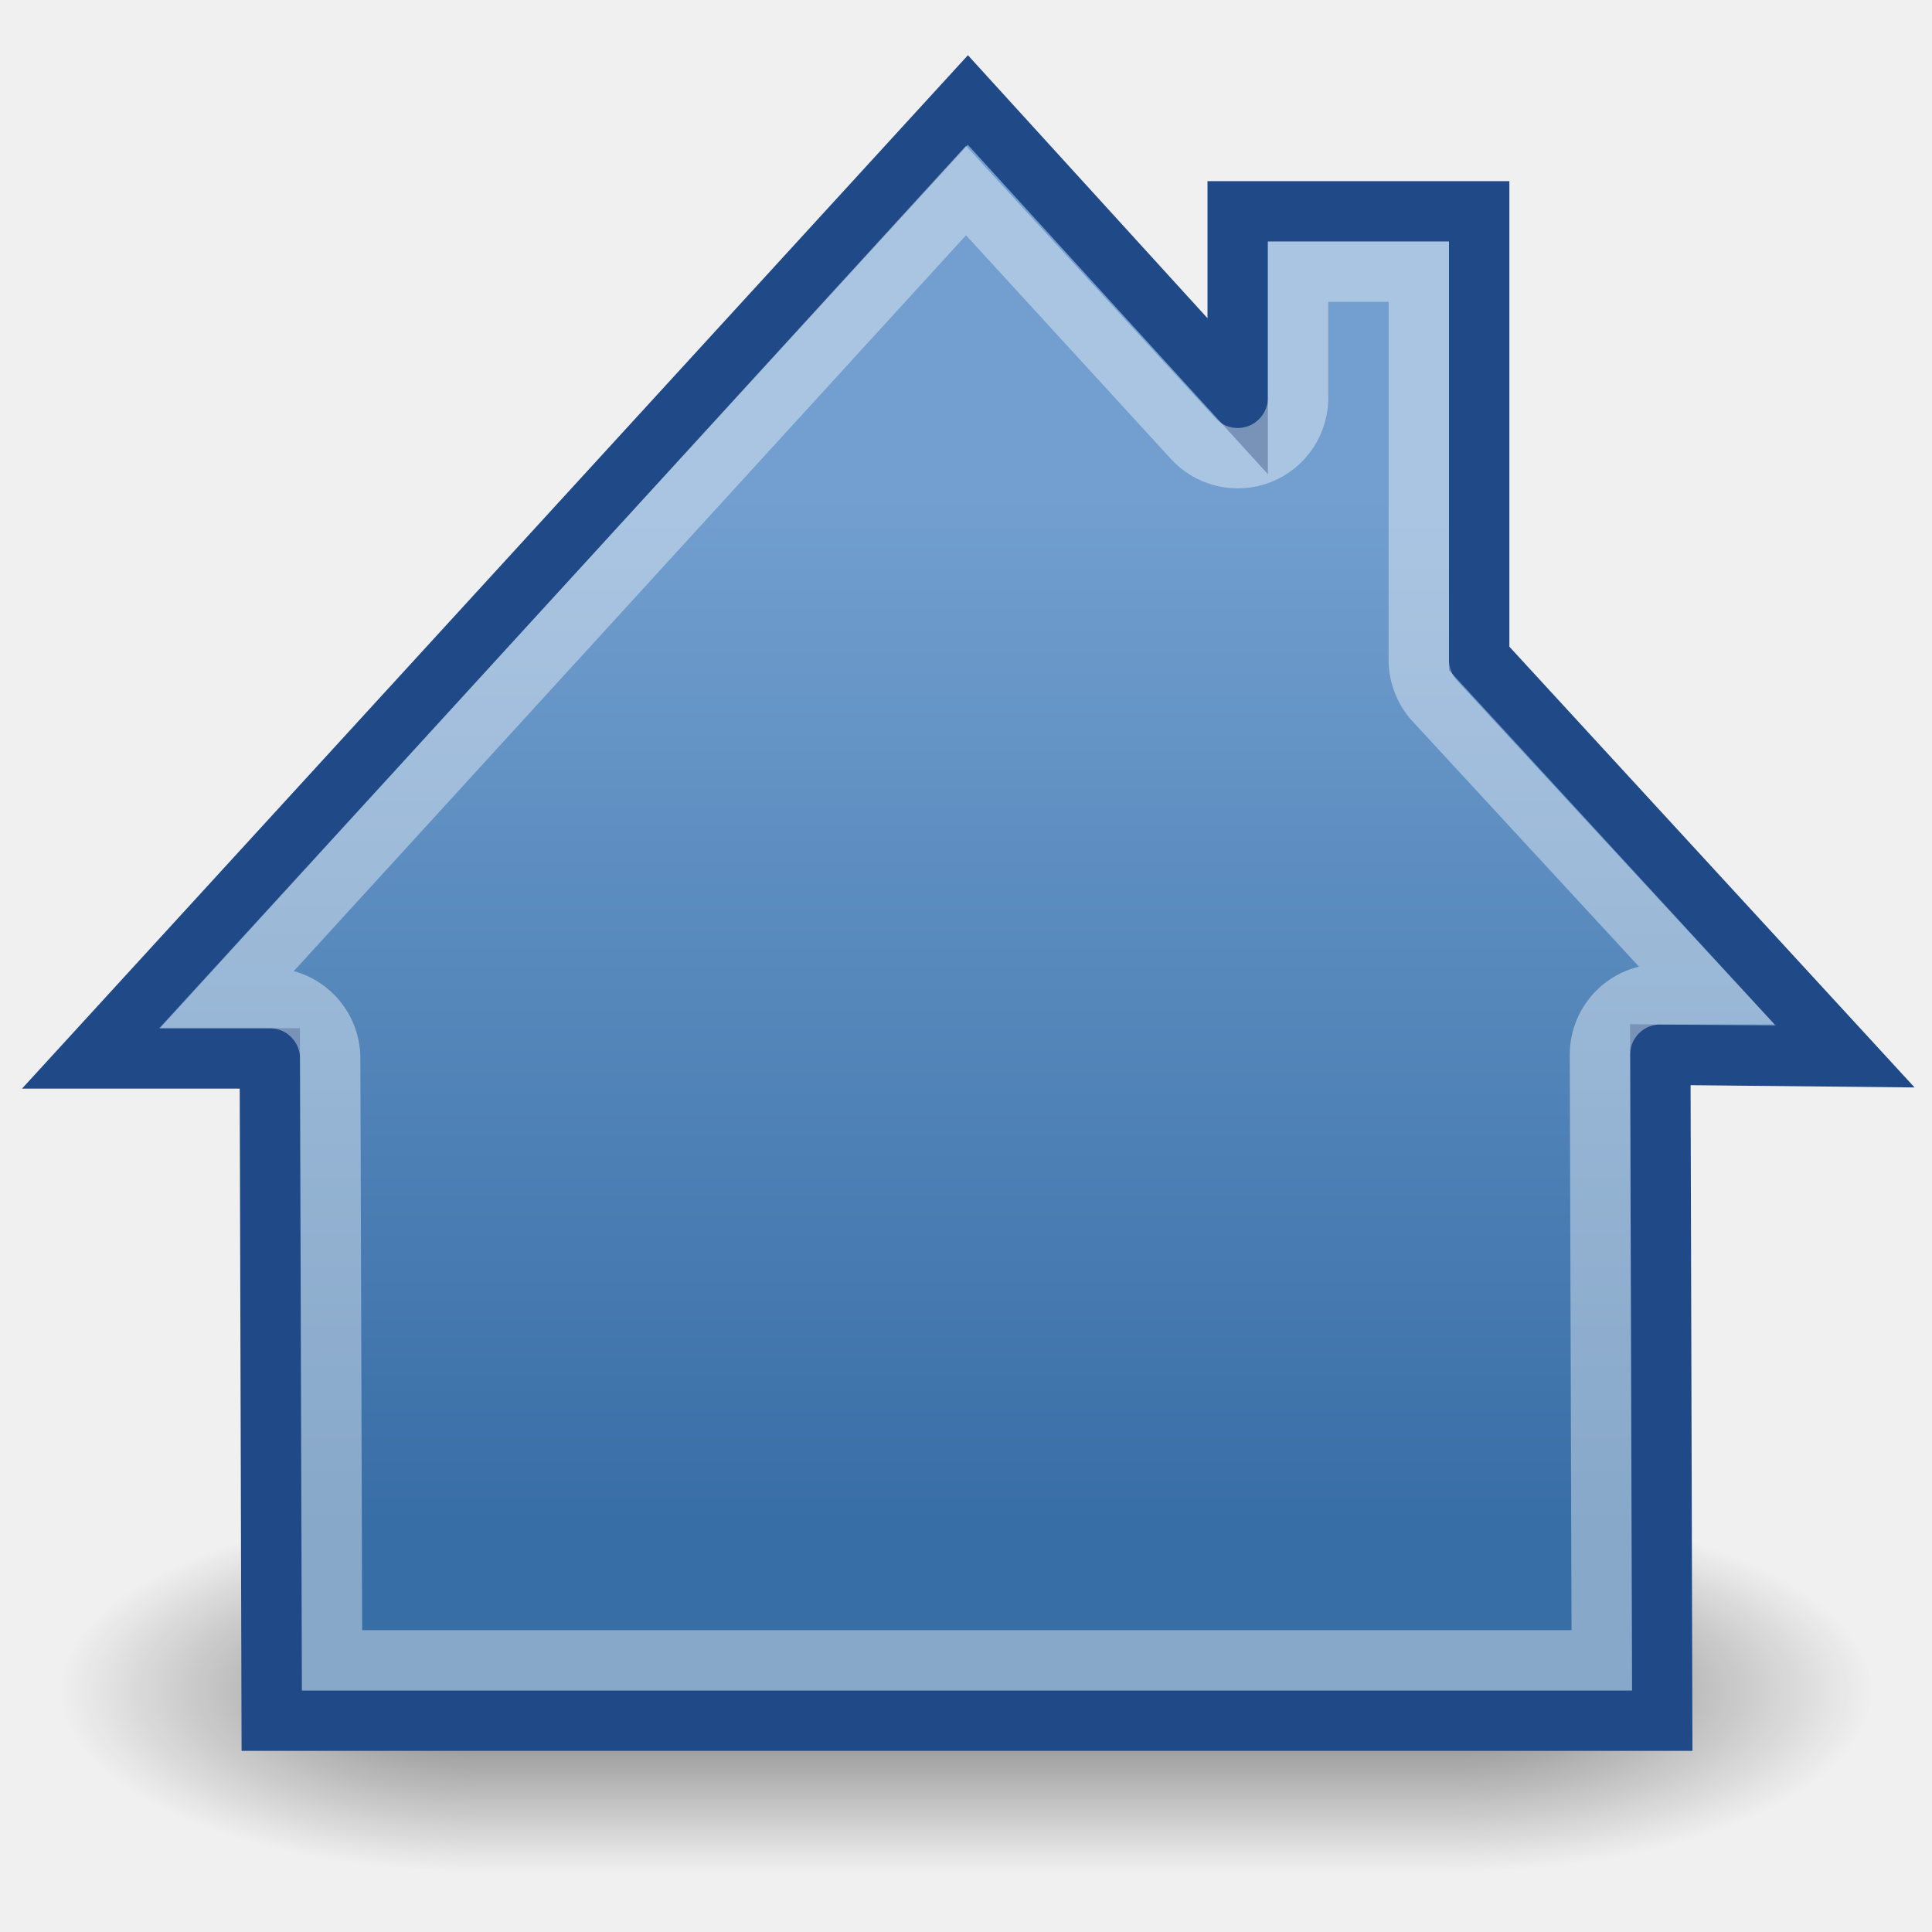
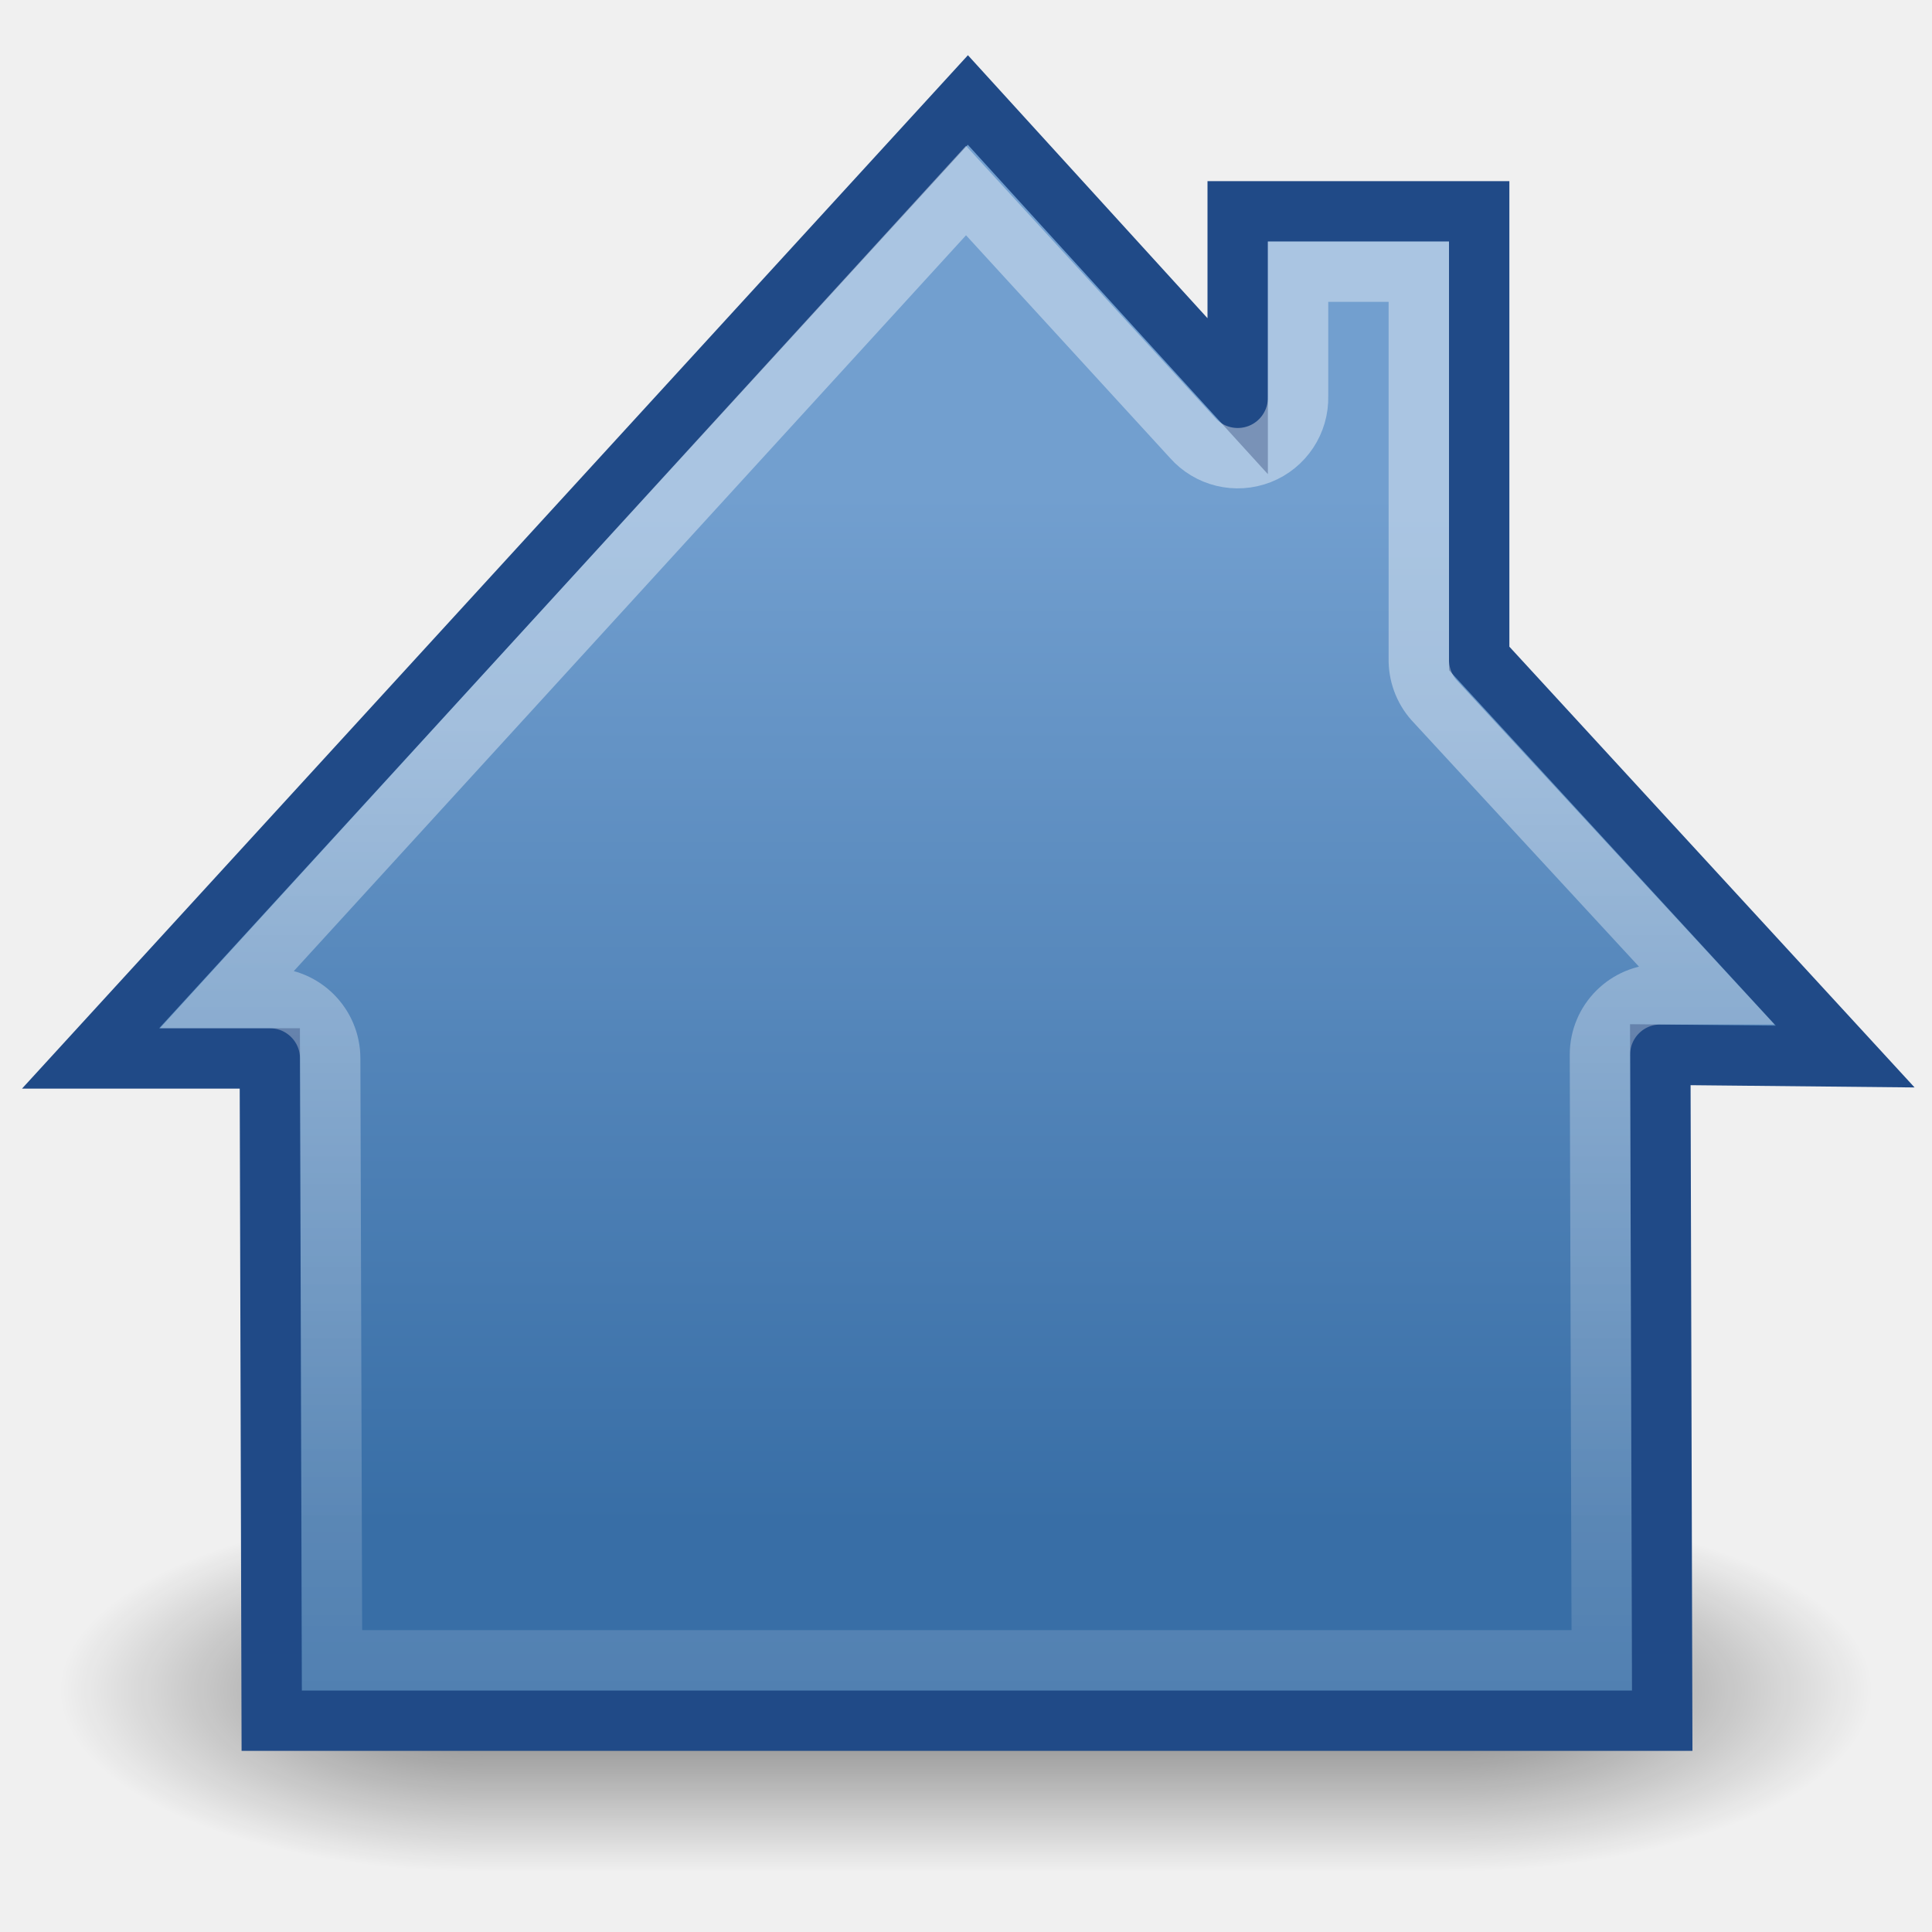
<svg xmlns="http://www.w3.org/2000/svg" xmlns:xlink="http://www.w3.org/1999/xlink" width="32" height="32" id="svg1328" version="1.0">
  <defs id="defs1330">
+     <linearGradient id="linearGradient5204">
+       <stop style="stop-color:white;stop-opacity:1;" offset="0" id="stop5206" />
+       <stop style="stop-color:white;stop-opacity:0;" offset="1" id="stop5208" />
+     </linearGradient>
    <linearGradient id="linearGradient2851">
      <stop style="stop-color:black;stop-opacity:0;" offset="0" id="stop2853" />
      <stop id="stop2859" offset="0.5" style="stop-color:black;stop-opacity:1;" />
      <stop style="stop-color:black;stop-opacity:0;" offset="1" id="stop2855" />
    </linearGradient>
    <linearGradient id="linearGradient2837">
      <stop style="stop-color:black;stop-opacity:1;" offset="0" id="stop2839" />
      <stop style="stop-color:black;stop-opacity:0;" offset="1" id="stop2841" />
    </linearGradient>
    <linearGradient id="linearGradient5106">
      <stop style="stop-color:#729fcf;stop-opacity:1;" offset="0" id="stop5108" />
      <stop style="stop-color:#386ea6;stop-opacity:1;" offset="1" id="stop5110" />
    </linearGradient>
    <linearGradient xlink:href="#linearGradient5106" id="linearGradient1914" gradientUnits="userSpaceOnUse" gradientTransform="matrix(1.996896,0,0,2.026601,-0.297984,-2.39847)" x1="8.177" y1="5.23" x2="8.177" y2="13.644" />
    <radialGradient xlink:href="#linearGradient2837" id="radialGradient2866" gradientUnits="userSpaceOnUse" gradientTransform="matrix(2,0,0,0.857143,20,4)" cx="2" cy="28" fx="2" fy="28" r="3.5" />
    <radialGradient xlink:href="#linearGradient2837" id="radialGradient2868" gradientUnits="userSpaceOnUse" gradientTransform="matrix(2,0,0,0.857143,-12,-52)" cx="2" cy="28" fx="2" fy="28" r="3.5" />
    <linearGradient xlink:href="#linearGradient2851" id="linearGradient2870" gradientUnits="userSpaceOnUse" x1="14.344" y1="31" x2="14.344" y2="24.998" />
+     <linearGradient xlink:href="#linearGradient5204" id="linearGradient5210" x1="16.016" y1="11.969" x2="16.016" y2="35.304" gradientUnits="userSpaceOnUse" />
  </defs>
  <g id="layer1">
    <g id="g2861" style="opacity:0.5">
      <rect y="25" x="24" height="6" width="7" id="rect2827" style="opacity:1;color:black;fill:url(#radialGradient2866);fill-opacity:1;fill-rule:nonzero;stroke:none;stroke-width:1;stroke-linecap:square;stroke-linejoin:round;marker:none;marker-start:none;marker-mid:none;marker-end:none;stroke-miterlimit:4;stroke-dasharray:none;stroke-dashoffset:1.2;stroke-opacity:1;visibility:visible;display:inline;overflow:visible" />
      <rect transform="scale(-1,-1)" y="-31" x="-8" height="6" width="7" id="rect2845" style="opacity:1;color:black;fill:url(#radialGradient2868);fill-opacity:1;fill-rule:nonzero;stroke:none;stroke-width:1;stroke-linecap:square;stroke-linejoin:round;marker:none;marker-start:none;marker-mid:none;marker-end:none;stroke-miterlimit:4;stroke-dasharray:none;stroke-dashoffset:1.2;stroke-opacity:1;visibility:visible;display:inline;overflow:visible" />
      <rect y="25" x="8" height="6" width="16" id="rect2849" style="opacity:1;color:black;fill:url(#linearGradient2870);fill-opacity:1;fill-rule:nonzero;stroke:none;stroke-width:1;stroke-linecap:square;stroke-linejoin:round;marker:none;marker-start:none;marker-mid:none;marker-end:none;stroke-miterlimit:4;stroke-dasharray:none;stroke-dashoffset:1.2;stroke-opacity:1;visibility:visible;display:inline;overflow:visible" />
    </g>
    <path style="color:black;fill:url(#linearGradient1914);fill-opacity:1;fill-rule:nonzero;stroke:#204a87;stroke-width:1;stroke-linecap:butt;stroke-linejoin:miter;marker:none;marker-start:none;marker-mid:none;marker-end:none;stroke-miterlimit:4;stroke-dasharray:none;stroke-dashoffset:0;stroke-opacity:1;visibility:visible;display:inline;overflow:visible" d="M 16.031,1.656 L 1.5,17.531 L 4.469,17.531 L 4.5,28.5 L 27.531,28.5 L 27.5,17.469 L 30.562,17.5 L 24.5,10.906 L 24.5,3.5 L 20.5,3.5 L 20.5,6.562 L 16.031,1.656 z " id="rect5117" />
-     <path style="color:black;fill:none;fill-opacity:1;fill-rule:nonzero;stroke:white;stroke-width:1;stroke-linecap:butt;stroke-linejoin:miter;marker:none;marker-start:none;marker-mid:none;marker-end:none;stroke-miterlimit:4;stroke-dasharray:none;stroke-dashoffset:0;stroke-opacity:1;visibility:visible;display:inline;overflow:visible;opacity:0.4" id="path2820" d="M 16,3.156 L 3.781,16.531 L 4.469,16.531 C 5.021,16.531 5.469,16.979 5.469,17.531 L 5.5,27.5 L 26.531,27.5 L 26.5,17.469 C 26.5,16.916 26.948,16.469 27.5,16.469 L 28.25,16.469 L 23.75,11.594 C 23.583,11.404 23.494,11.159 23.5,10.906 L 23.5,4.5 L 21.5,4.5 L 21.5,6.562 C 21.511,6.983 21.258,7.366 20.866,7.52 C 20.474,7.673 20.028,7.566 19.75,7.25 L 16,3.156 z " />
+     <path style="opacity:0.4;color:black;fill:none;fill-opacity:1;fill-rule:nonzero;stroke:url(#linearGradient5210);stroke-width:1;stroke-linecap:butt;stroke-linejoin:miter;stroke-miterlimit:4;stroke-dashoffset:0;stroke-opacity:1;marker:none;marker-start:none;marker-mid:none;marker-end:none;visibility:visible;display:inline;overflow:visible" d="M 16,3.156 L 3.781,16.531 L 4.469,16.531 C 5.021,16.531 5.469,16.979 5.469,17.531 L 5.5,27.5 L 26.531,27.5 L 26.5,17.469 C 26.5,16.916 26.948,16.469 27.5,16.469 L 28.25,16.469 L 23.75,11.594 C 23.583,11.404 23.494,11.159 23.5,10.906 L 23.5,4.5 L 21.5,4.5 L 21.5,6.562 C 21.511,6.983 21.258,7.366 20.866,7.52 C 20.474,7.673 20.028,7.566 19.75,7.25 L 16,3.156 z " id="path2820" />
  </g>
</svg>
